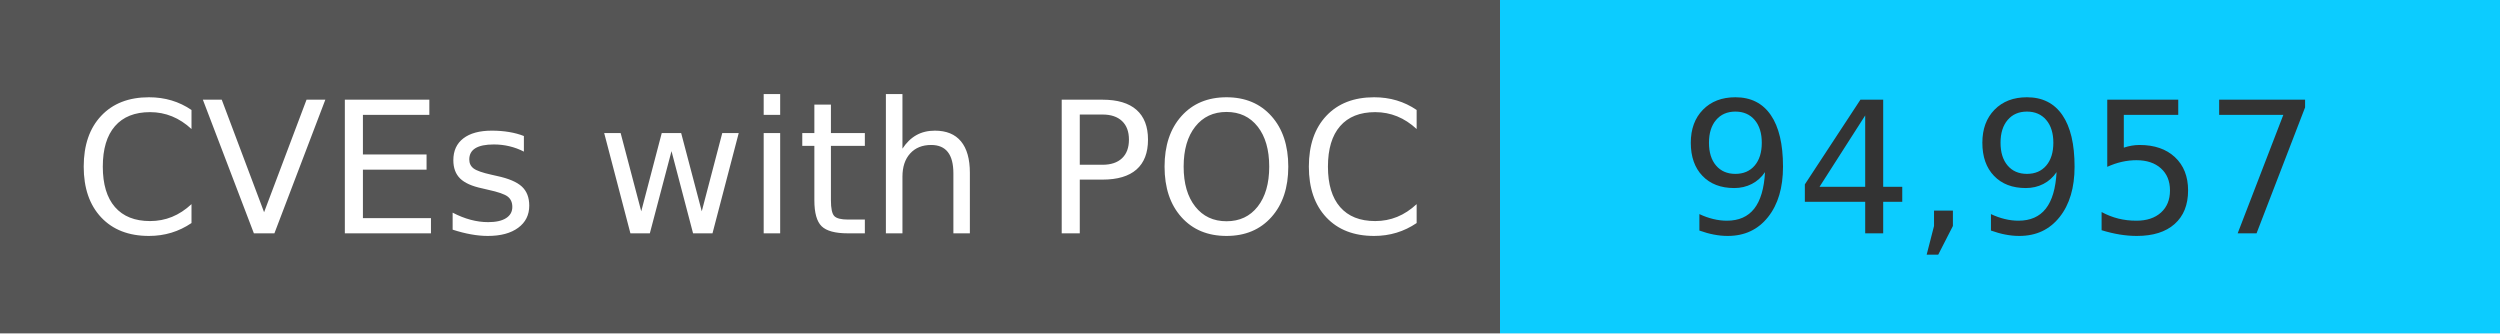
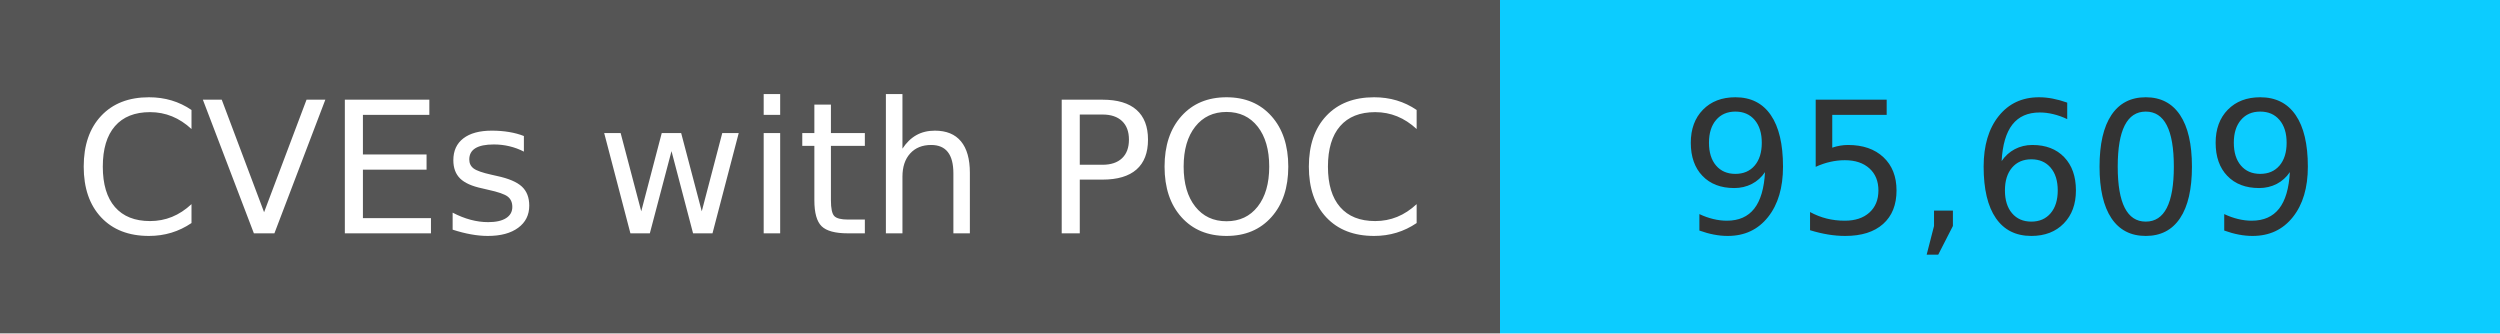
<svg xmlns="http://www.w3.org/2000/svg" width="150" height="20" role="img">
  <linearGradient id="s" x2="0" y2="100%">
    <stop offset="0" stop-color="#bbb" stop-opacity=".1" />
    <stop offset="1" stop-opacity=".1" />
  </linearGradient>
  <g>
    <rect width="90" height="20" fill="#555" />
    <rect x="90" width="267" height="20" fill="#0cccff" />
  </g>
  <g fill="#fff" text-anchor="middle" font-family="Verdana,Geneva,DejaVu Sans,sans-serif" text-rendering="geometricPrecision" font-size="110">
    <text x="450" y="140" transform="scale(.1)" fill="#fff">
            CVEs with POC
        </text>
    <text x="1200" y="140" transform="scale(.1)" fill="#333">
-             94,957
+             95,609
        </text>
  </g>
</svg>
